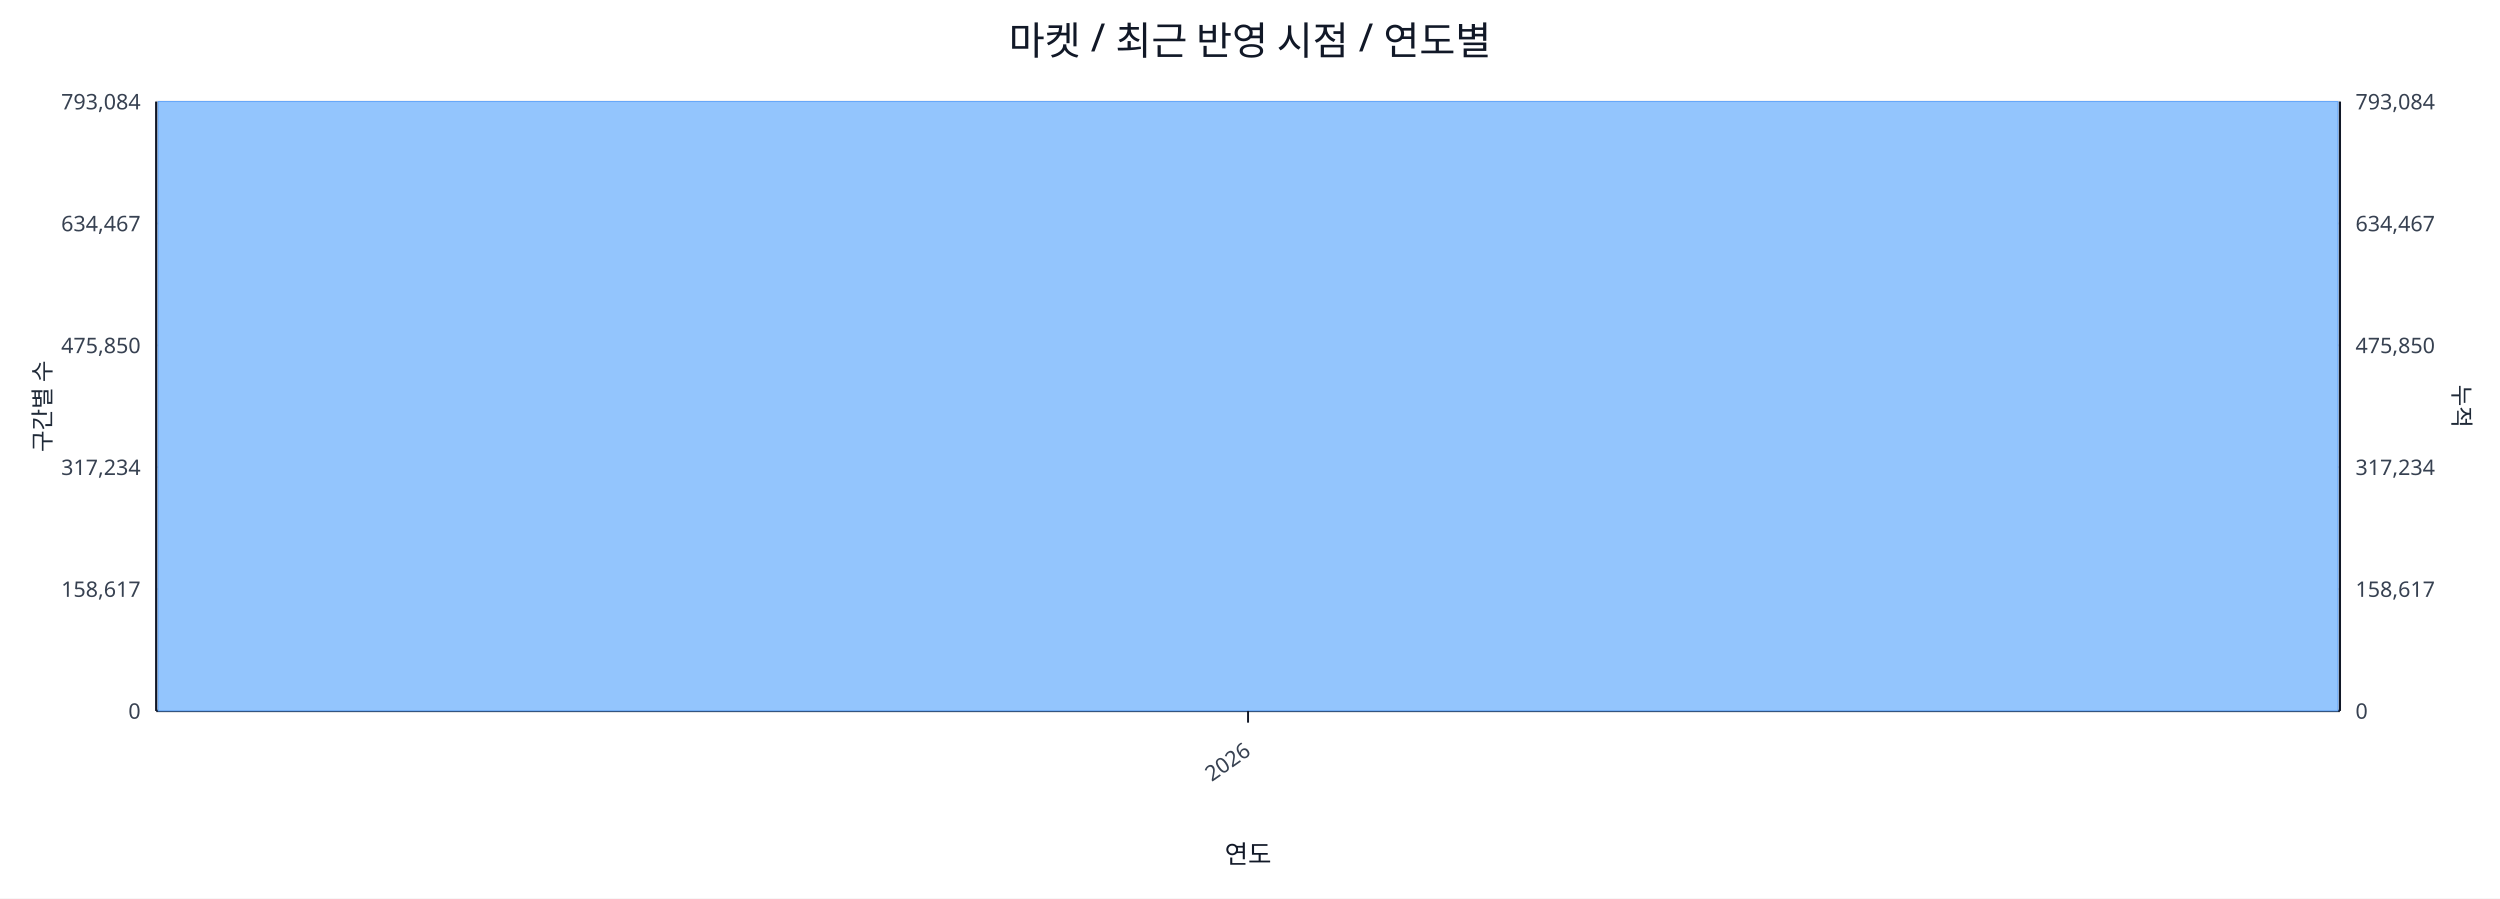
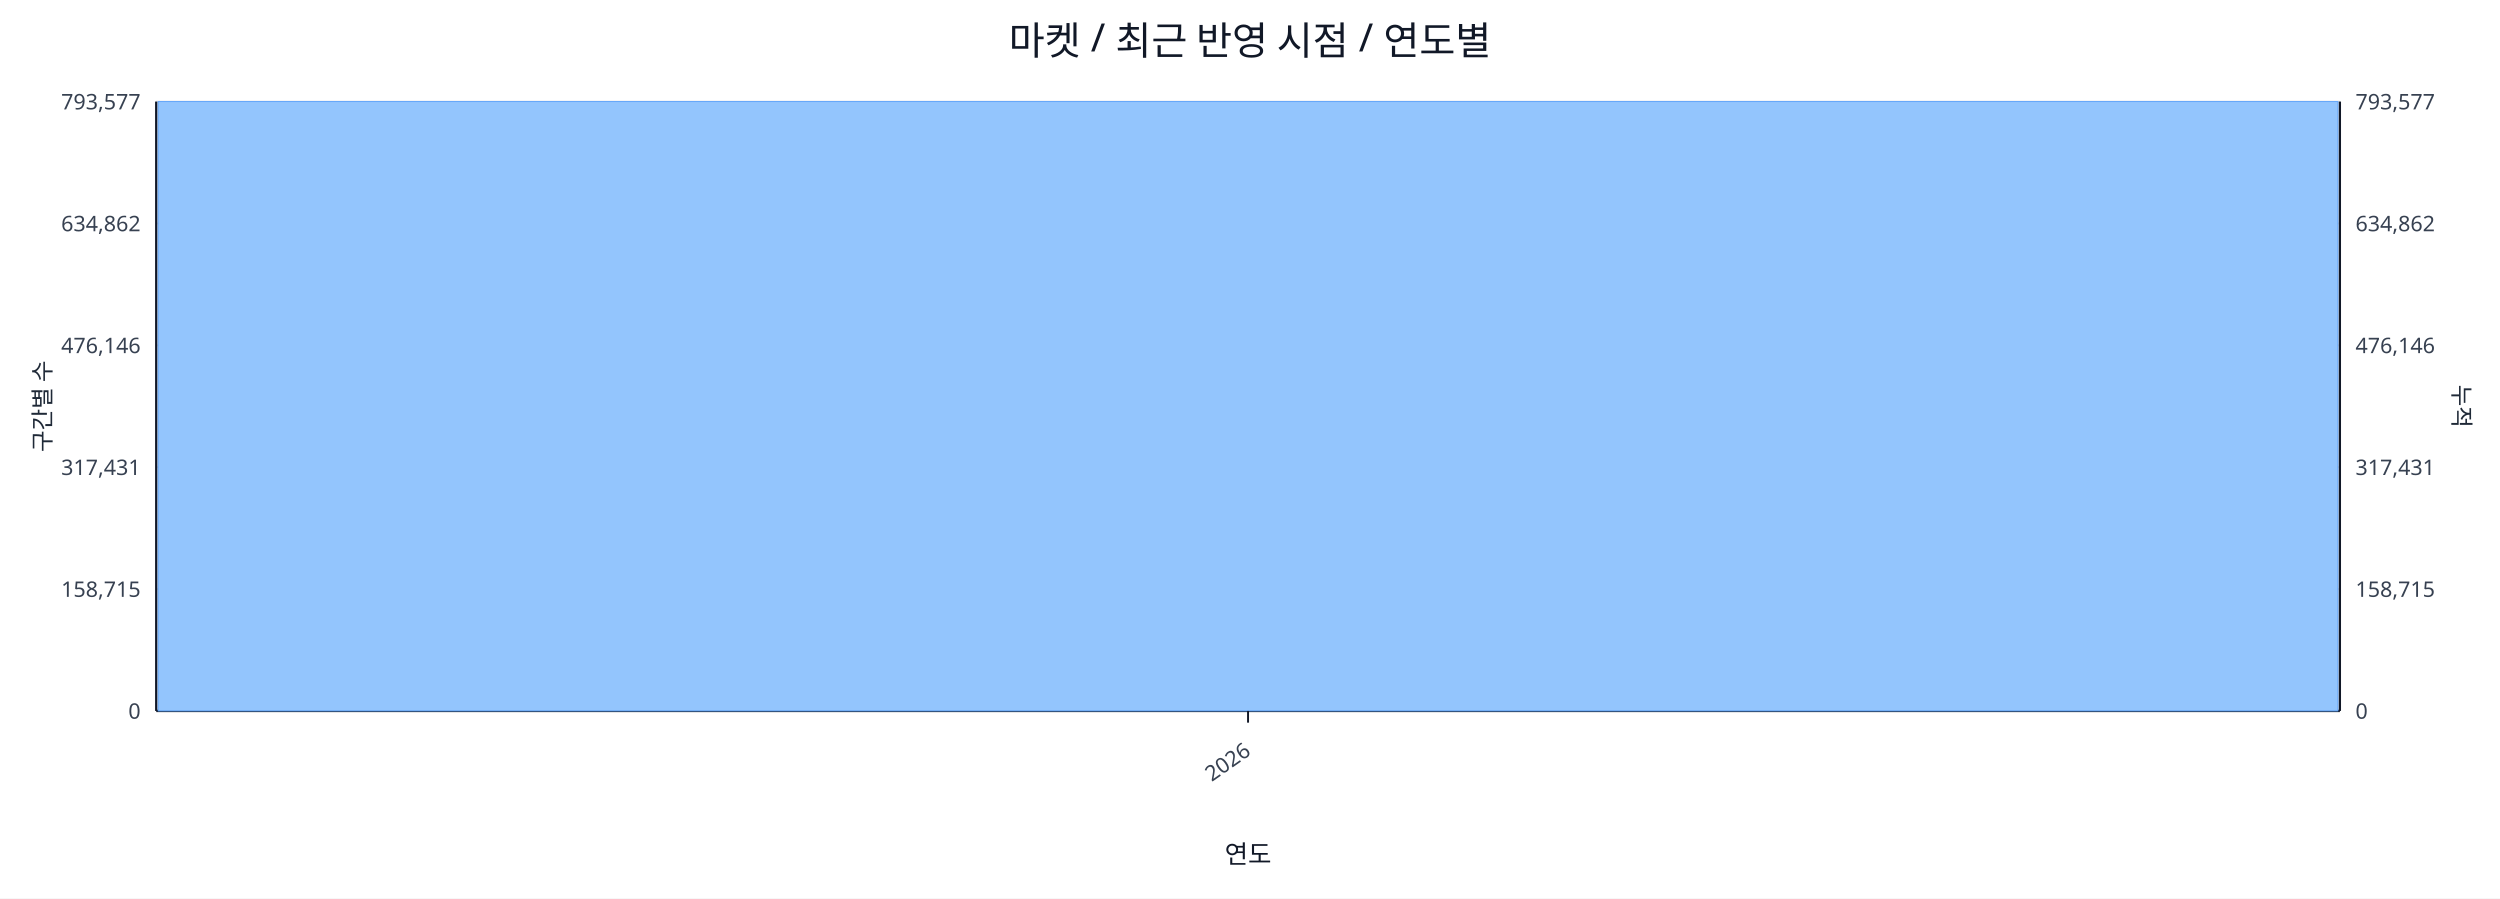
<svg xmlns="http://www.w3.org/2000/svg" width="1280" height="460" viewBox="0 0 1280 460">
  <rect x="0" y="0" width="100%" height="100%" fill="#ffffff" />
  <text x="640.0" y="28" font-size="20" text-anchor="middle" font-family="sans-serif" fill="#111827">마켓 / 최근 반영 시점 / 연도별</text>
  <line x1="80.0" y1="52.0" x2="1198.0" y2="52.0" stroke="#e5e7eb" stroke-width="1" />
-   <text x="72.0" y="56.0" font-size="11" text-anchor="end" font-family="sans-serif" fill="#374151">793,084</text>
-   <text x="1206.0" y="56.0" font-size="11" text-anchor="start" font-family="sans-serif" fill="#374151">793,084</text>
+   <text x="72.0" y="56.0" font-size="11" text-anchor="end" font-family="sans-serif" fill="#374151">793,577</text>
+   <text x="1206.0" y="56.0" font-size="11" text-anchor="start" font-family="sans-serif" fill="#374151">793,577</text>
  <line x1="80.0" y1="114.4" x2="1198.0" y2="114.4" stroke="#e5e7eb" stroke-width="1" />
-   <text x="72.0" y="118.4" font-size="11" text-anchor="end" font-family="sans-serif" fill="#374151">634,467</text>
-   <text x="1206.0" y="118.4" font-size="11" text-anchor="start" font-family="sans-serif" fill="#374151">634,467</text>
+   <text x="72.0" y="118.4" font-size="11" text-anchor="end" font-family="sans-serif" fill="#374151">634,862</text>
+   <text x="1206.0" y="118.4" font-size="11" text-anchor="start" font-family="sans-serif" fill="#374151">634,862</text>
  <line x1="80.0" y1="176.8" x2="1198.0" y2="176.8" stroke="#e5e7eb" stroke-width="1" />
-   <text x="72.0" y="180.8" font-size="11" text-anchor="end" font-family="sans-serif" fill="#374151">475,850</text>
-   <text x="1206.0" y="180.8" font-size="11" text-anchor="start" font-family="sans-serif" fill="#374151">475,850</text>
+   <text x="72.0" y="180.8" font-size="11" text-anchor="end" font-family="sans-serif" fill="#374151">476,146</text>
+   <text x="1206.0" y="180.8" font-size="11" text-anchor="start" font-family="sans-serif" fill="#374151">476,146</text>
  <line x1="80.0" y1="239.2" x2="1198.0" y2="239.2" stroke="#e5e7eb" stroke-width="1" />
-   <text x="72.0" y="243.2" font-size="11" text-anchor="end" font-family="sans-serif" fill="#374151">317,234</text>
-   <text x="1206.0" y="243.2" font-size="11" text-anchor="start" font-family="sans-serif" fill="#374151">317,234</text>
+   <text x="72.0" y="243.2" font-size="11" text-anchor="end" font-family="sans-serif" fill="#374151">317,431</text>
+   <text x="1206.0" y="243.2" font-size="11" text-anchor="start" font-family="sans-serif" fill="#374151">317,431</text>
  <line x1="80.0" y1="301.6" x2="1198.0" y2="301.6" stroke="#e5e7eb" stroke-width="1" />
-   <text x="72.0" y="305.6" font-size="11" text-anchor="end" font-family="sans-serif" fill="#374151">158,617</text>
-   <text x="1206.0" y="305.6" font-size="11" text-anchor="start" font-family="sans-serif" fill="#374151">158,617</text>
+   <text x="72.0" y="305.6" font-size="11" text-anchor="end" font-family="sans-serif" fill="#374151">158,715</text>
+   <text x="1206.0" y="305.6" font-size="11" text-anchor="start" font-family="sans-serif" fill="#374151">158,715</text>
  <line x1="80.0" y1="364.0" x2="1198.0" y2="364.0" stroke="#e5e7eb" stroke-width="1" />
  <text x="72.0" y="368.0" font-size="11" text-anchor="end" font-family="sans-serif" fill="#374151">0</text>
  <text x="1206.0" y="368.0" font-size="11" text-anchor="start" font-family="sans-serif" fill="#374151">0</text>
  <line x1="80.0" y1="364.0" x2="1198.0" y2="364.0" stroke="#111827" stroke-width="1.2" />
  <line x1="80.0" y1="52.0" x2="80.0" y2="364.0" stroke="#111827" stroke-width="1.2" />
  <line x1="1198.0" y1="52.0" x2="1198.0" y2="364.0" stroke="#111827" stroke-width="1.2" />
  <rect x="81.0" y="52.0" width="1116.0" height="312.0" fill="#93c5fd" stroke="#60a5fa" stroke-width="0.5" />
  <polyline fill="none" stroke="#ef4444" stroke-width="2" points="639.0,52.0" />
  <line x1="639.0" y1="364.0" x2="639.0" y2="370.0" stroke="#111827" stroke-width="1" />
  <text x="641.0" y="386.0" font-size="11" text-anchor="end" transform="rotate(-35 641.0 386.0)" font-family="sans-serif" fill="#374151">2026</text>
  <text x="26" y="208.0" font-size="12" transform="rotate(-90 26 208.0)" text-anchor="middle" font-family="sans-serif" fill="#1f2937">구간별 수</text>
  <text x="1256.0" y="208.0" font-size="12" transform="rotate(90 1256.0 208.0)" text-anchor="middle" font-family="sans-serif" fill="#1f2937">누적</text>
  <text x="639.0" y="442.0" font-size="13" text-anchor="middle" font-family="sans-serif" fill="#111827">연도</text>
</svg>
